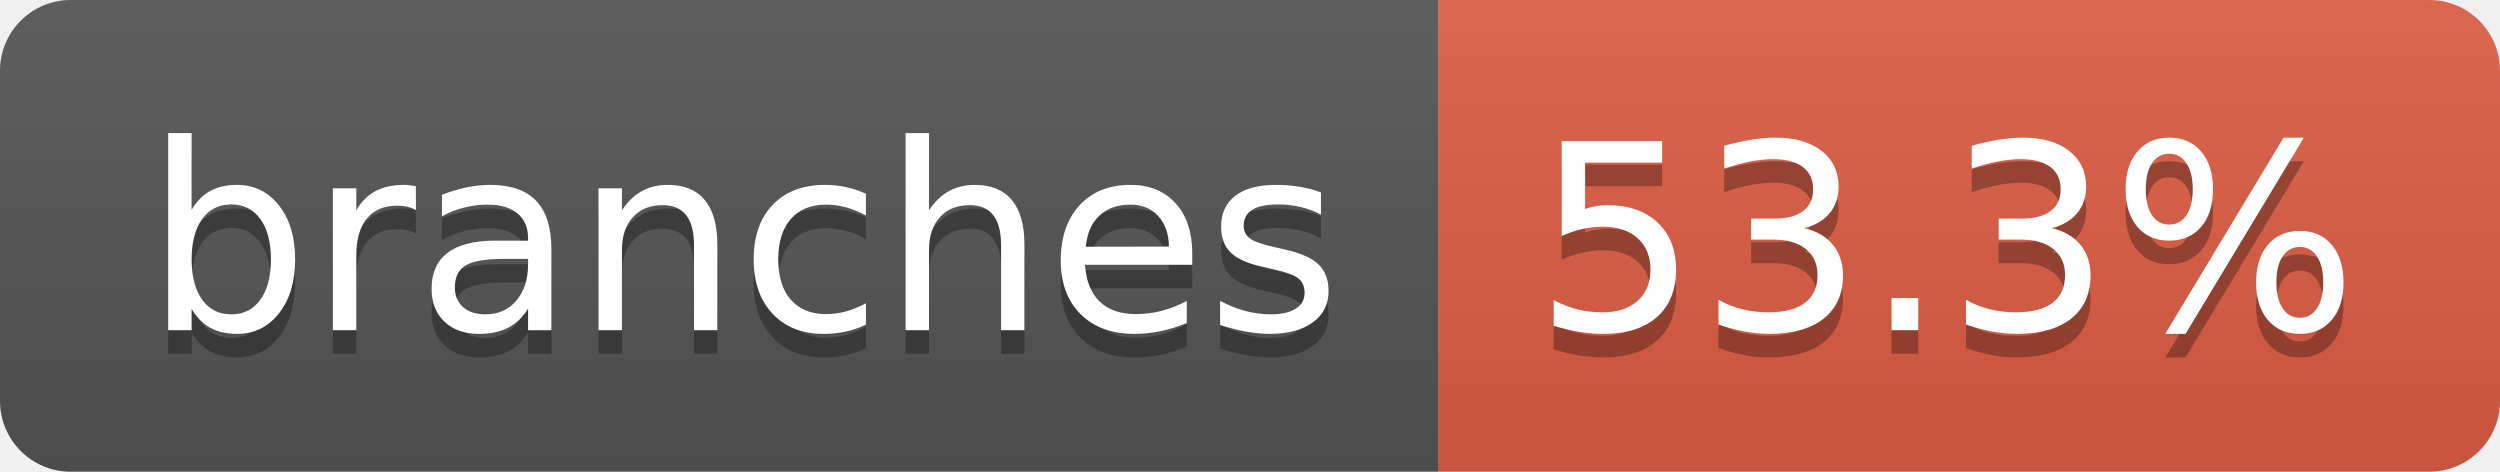
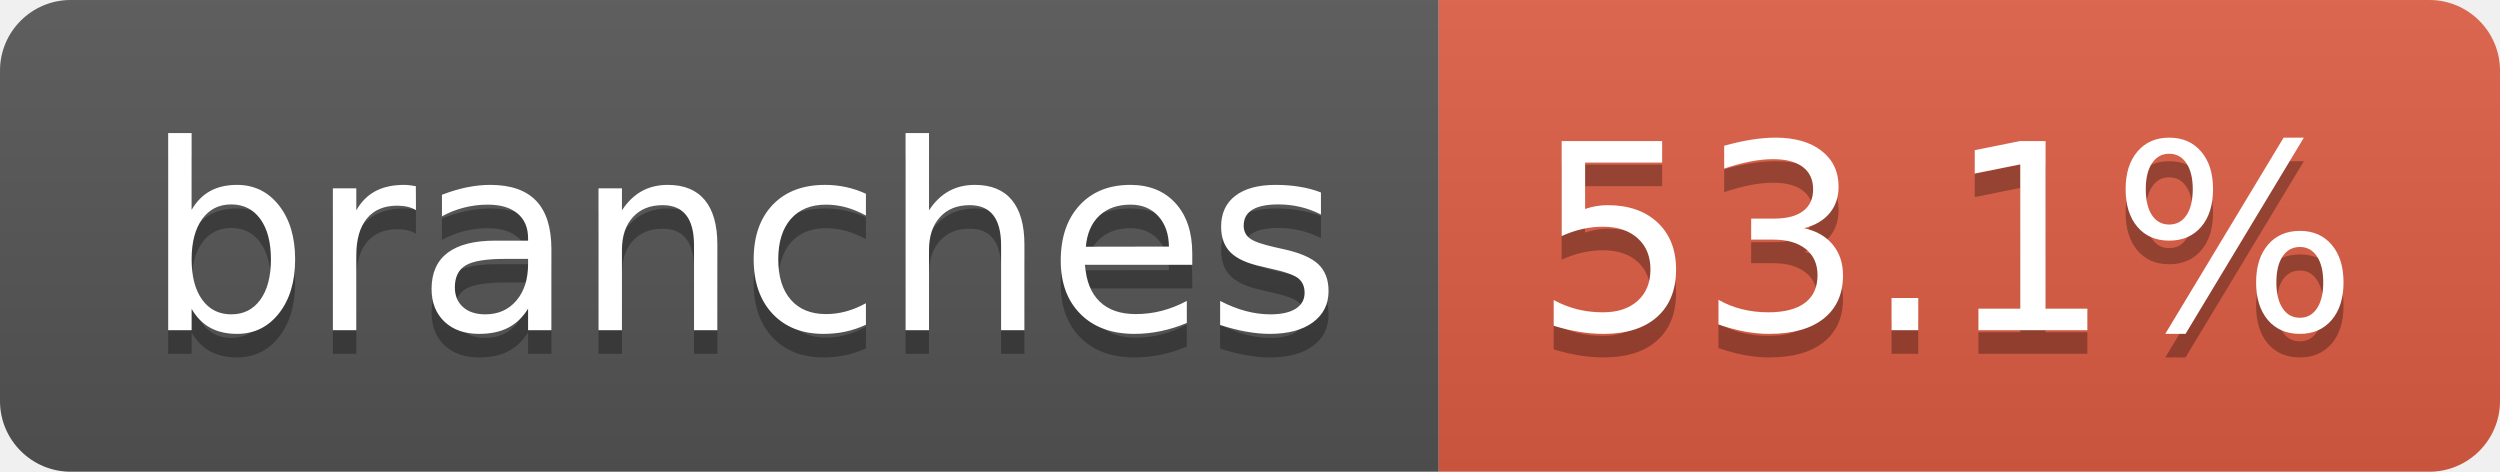
- <svg xmlns="http://www.w3.org/2000/svg" width="106" height="20" role="img" aria-label="branches: 53.3%">
+ <svg xmlns="http://www.w3.org/2000/svg" width="106" height="20" role="img" aria-label="branches: 53.1%">
  <linearGradient id="s" x2="0" y2="100%">
    <stop offset="0" stop-color="#bbb" stop-opacity=".1" />
    <stop offset="1" stop-opacity=".1" />
  </linearGradient>
  <clipPath id="r">
    <rect width="106" height="20" rx="3" fill="#fff" />
  </clipPath>
  <g clip-path="url(#r)">
    <rect width="61" height="20" fill="#555" />
    <rect x="61" width="45" height="20" fill="#e05d44" />
    <rect width="106" height="20" fill="url(#s)" />
  </g>
  <g fill="#fff" text-anchor="middle" font-family="Verdana,Geneva,DejaVu Sans,sans-serif" text-rendering="geometricPrecision" font-size="110">
    <text aria-hidden="true" x="315" y="150" fill="#010101" fill-opacity=".3" transform="scale(.1)" textLength="507">branches</text>
    <text x="315" y="140" transform="scale(.1)" fill="#fff" textLength="507">branches</text>
-     <text aria-hidden="true" x="825" y="150" fill="#010101" fill-opacity=".3" transform="scale(.1)" textLength="350">53.3%</text>
-     <text x="825" y="140" transform="scale(.1)" fill="#fff" textLength="350">53.3%</text>
+     <text aria-hidden="true" x="825" y="150" fill="#010101" fill-opacity=".3" transform="scale(.1)" textLength="350">53.1%</text>
+     <text x="825" y="140" transform="scale(.1)" fill="#fff" textLength="350">53.1%</text>
  </g>
</svg>
